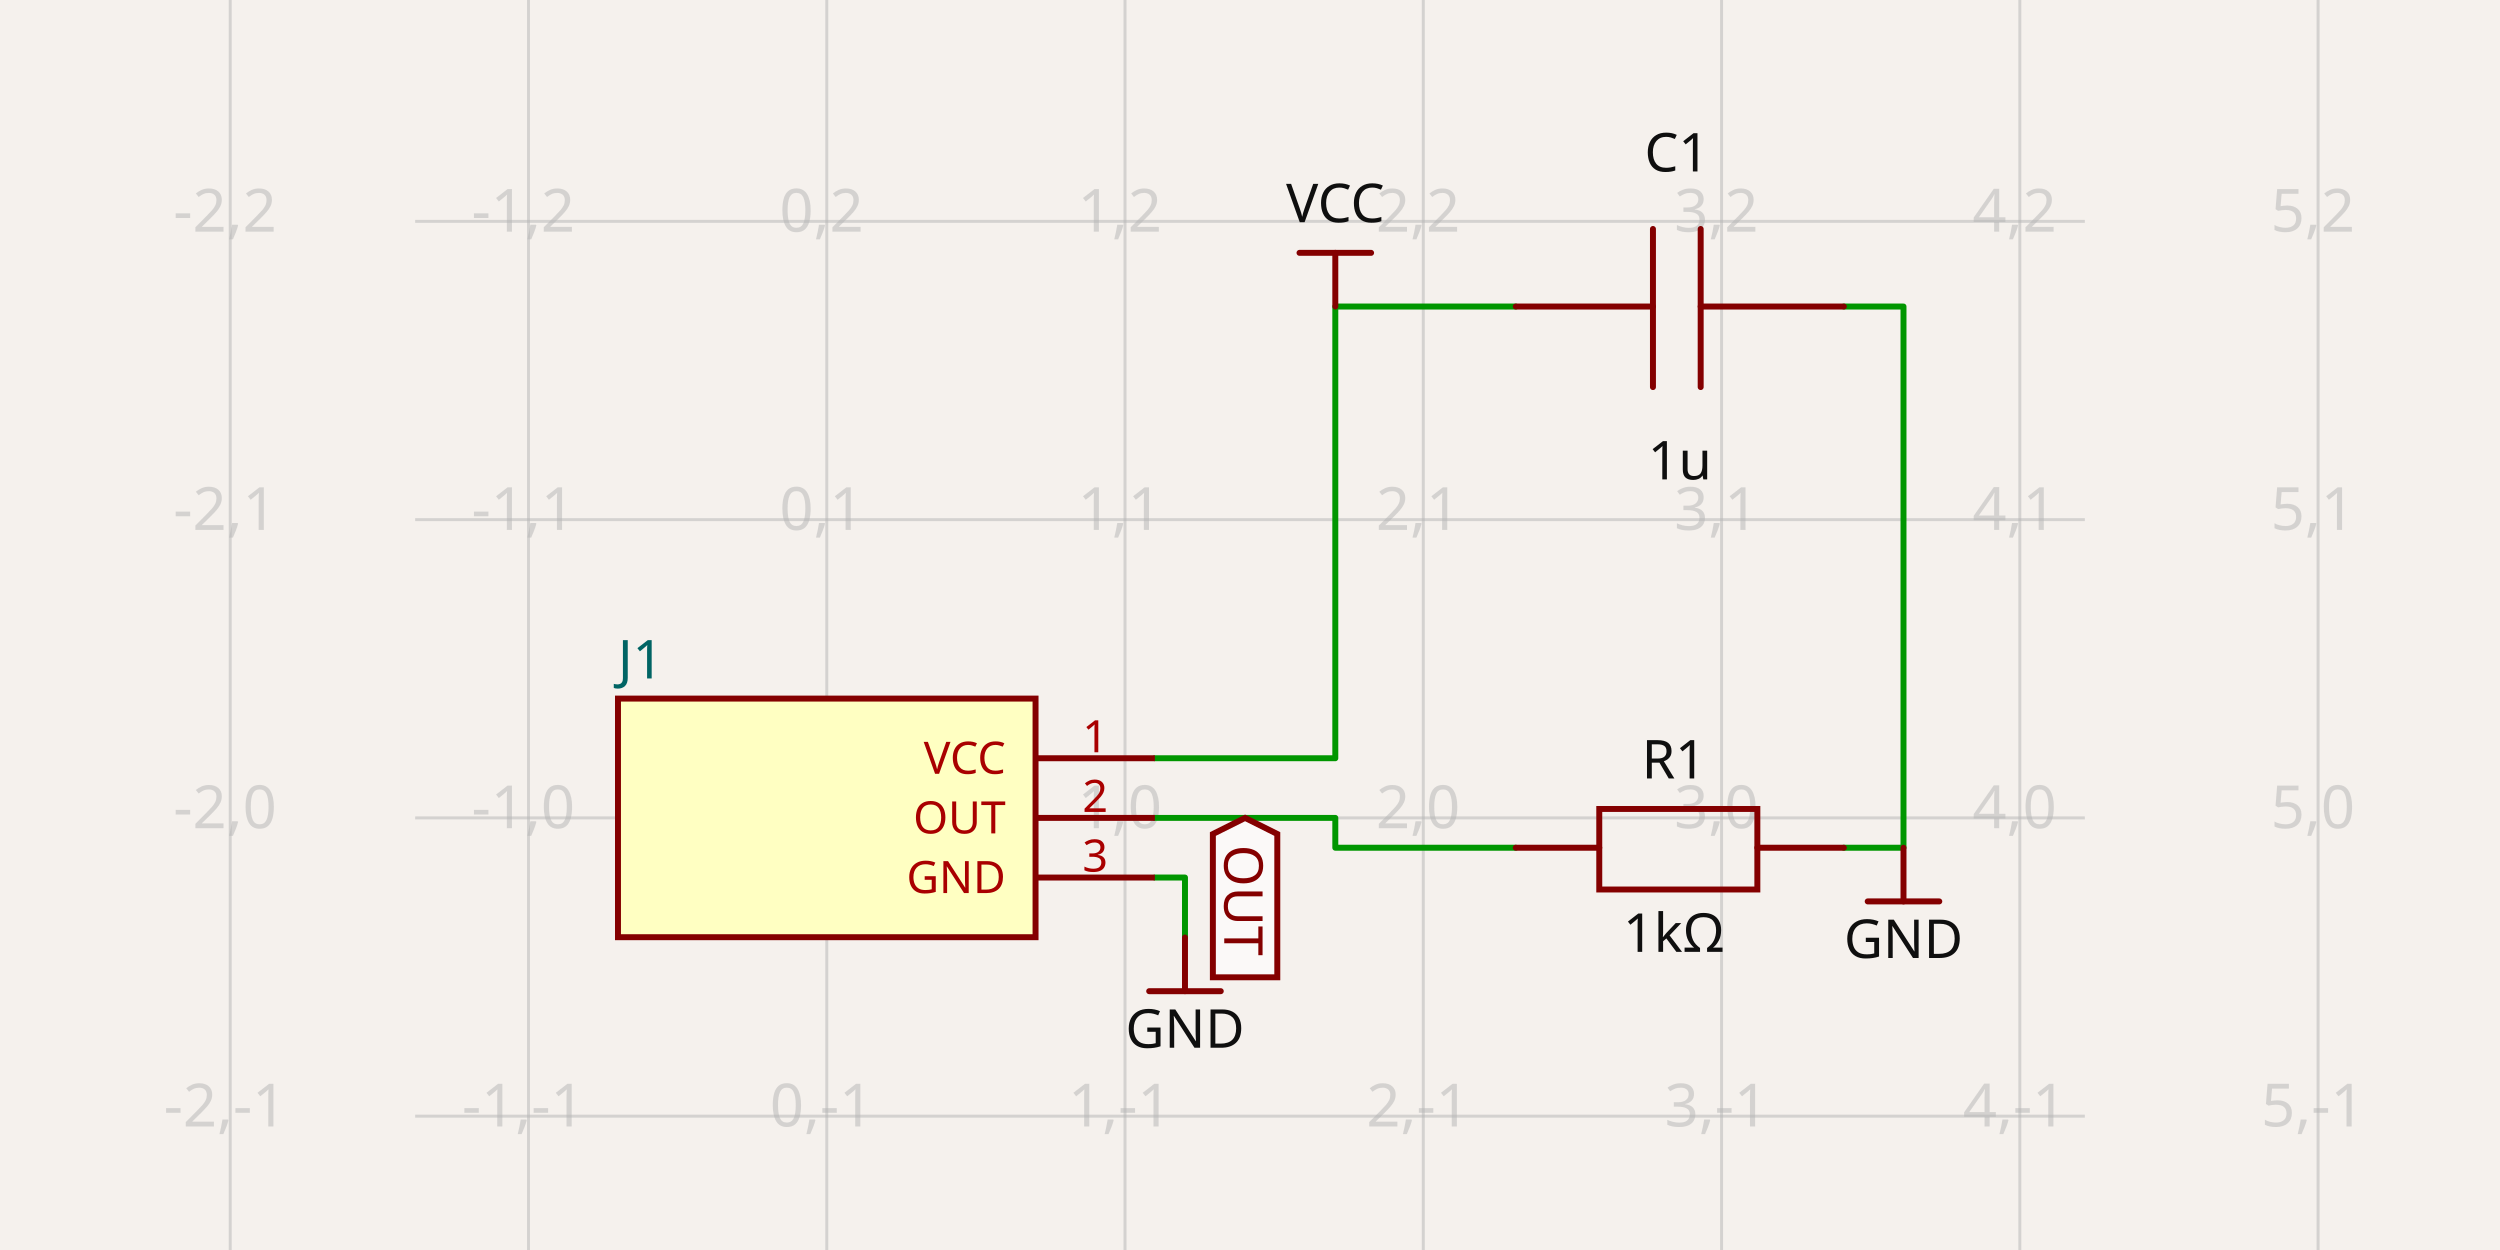
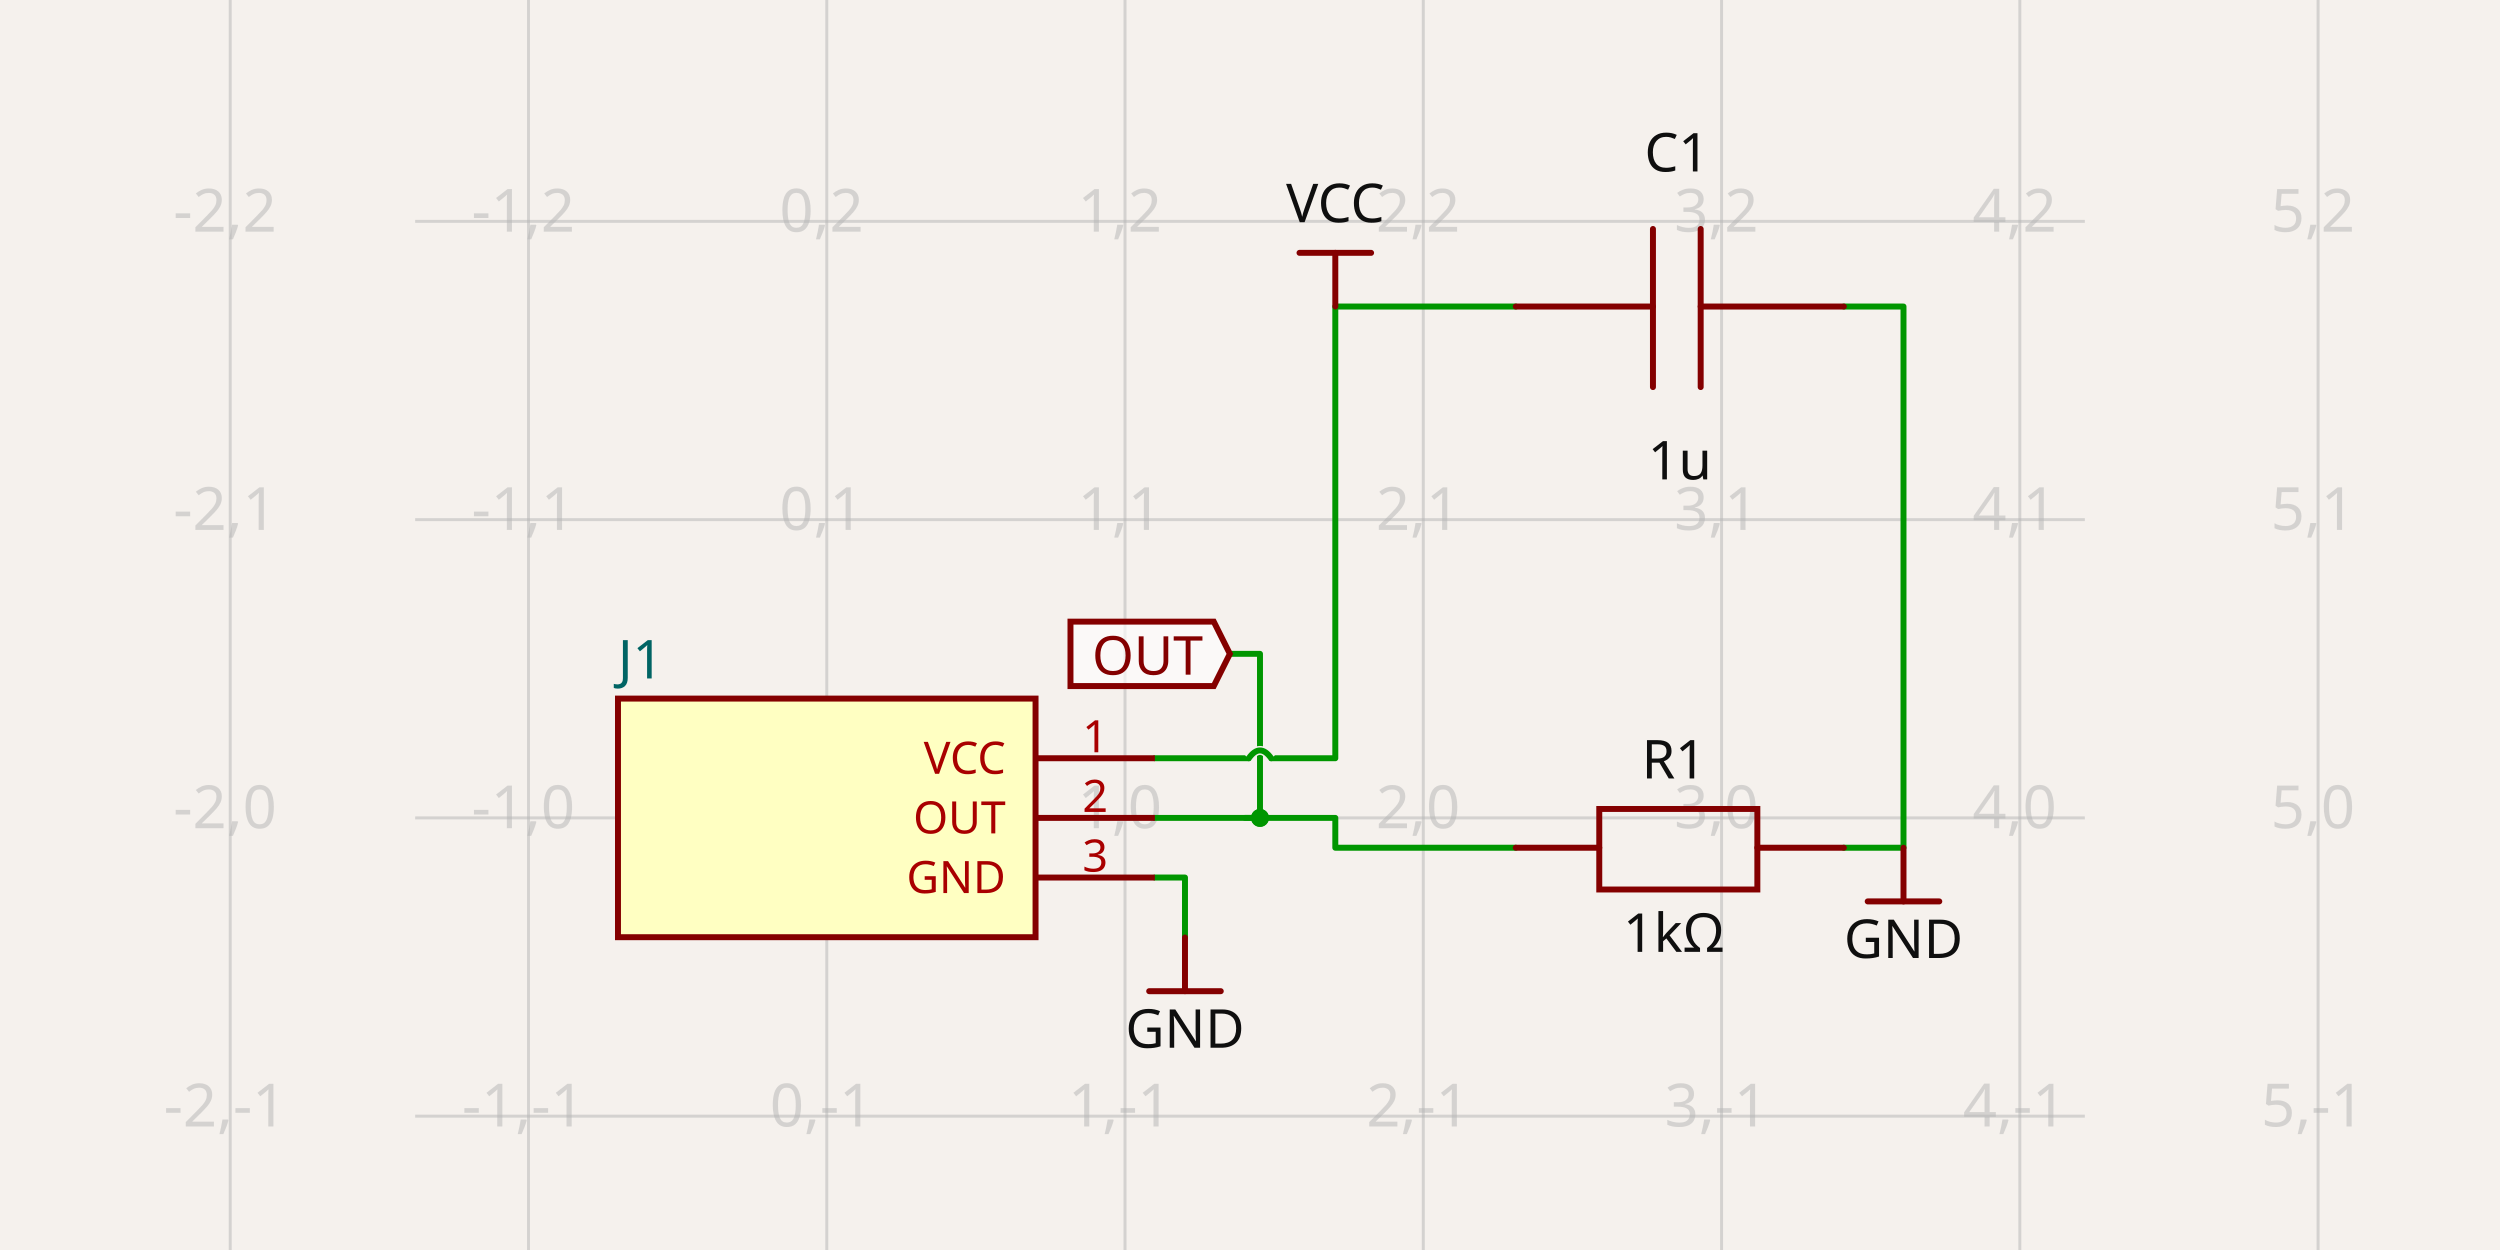
- <svg xmlns="http://www.w3.org/2000/svg" width="1200" height="600" style="background-color: rgb(245, 241, 237)" data-real-to-screen-transform="matrix(143.1665866399,0,0,-143.1665866399,396.846613558,392.5897937153)" data-software-used-string="@tscircuit/core@0.0.1307">
+ <svg xmlns="http://www.w3.org/2000/svg" width="1200" height="600" style="background-color: rgb(245, 241, 237)" data-real-to-screen-transform="matrix(143.1665866399,0,0,-143.1665866399,396.846613558,392.5897937153)" data-software-used-string="@tscircuit/core@0.0.1315">
  <style>
              .boundary { fill: rgb(245, 241, 237); }
              .schematic-boundary { fill: none; stroke: #fff; }
              .component { fill: none; stroke: rgb(132, 0, 0); }
              .chip { fill: rgb(255, 255, 194); stroke: rgb(132, 0, 0); }
              .component-pin { fill: none; stroke: rgb(132, 0, 0); }
              /* Basic per-trace hover fallback */
              .trace:hover {
                filter: invert(1);
              }
              .trace:hover .trace-crossing-outline {
                opacity: 0;
              }
              .trace:hover .trace-junction {
                filter: invert(1);
              }
              /* Net-hover highlighting: when a trace or its overlays are hovered,
                 invert color for all traces (base + overlays) sharing the same
                 subcircuit connectivity key. Also hide crossing outline during hover. */
              svg:has(:is(g.trace[data-subcircuit-connectivity-map-key="unnamedsubcircuitsubcircuit_source_group_0_connectivity_net1"], g.trace-overlays[data-subcircuit-connectivity-map-key="unnamedsubcircuitsubcircuit_source_group_0_connectivity_net1"]):hover) :is(g.trace[data-subcircuit-connectivity-map-key="unnamedsubcircuitsubcircuit_source_group_0_connectivity_net1"], g.trace-overlays[data-subcircuit-connectivity-map-key="unnamedsubcircuitsubcircuit_source_group_0_connectivity_net1"]) { filter: invert(1); }
svg:has(:is(g.trace[data-subcircuit-connectivity-map-key="unnamedsubcircuitsubcircuit_source_group_0_connectivity_net1"], g.trace-overlays[data-subcircuit-connectivity-map-key="unnamedsubcircuitsubcircuit_source_group_0_connectivity_net1"]):hover) g.trace-overlays[data-subcircuit-connectivity-map-key="unnamedsubcircuitsubcircuit_source_group_0_connectivity_net1"] .trace-crossing-outline { opacity: 0; }
svg:has(:is(g.trace[data-subcircuit-connectivity-map-key="unnamedsubcircuitsubcircuit_source_group_0_connectivity_net2"], g.trace-overlays[data-subcircuit-connectivity-map-key="unnamedsubcircuitsubcircuit_source_group_0_connectivity_net2"]):hover) :is(g.trace[data-subcircuit-connectivity-map-key="unnamedsubcircuitsubcircuit_source_group_0_connectivity_net2"], g.trace-overlays[data-subcircuit-connectivity-map-key="unnamedsubcircuitsubcircuit_source_group_0_connectivity_net2"]) { filter: invert(1); }
svg:has(:is(g.trace[data-subcircuit-connectivity-map-key="unnamedsubcircuitsubcircuit_source_group_0_connectivity_net2"], g.trace-overlays[data-subcircuit-connectivity-map-key="unnamedsubcircuitsubcircuit_source_group_0_connectivity_net2"]):hover) g.trace-overlays[data-subcircuit-connectivity-map-key="unnamedsubcircuitsubcircuit_source_group_0_connectivity_net2"] .trace-crossing-outline { opacity: 0; }
svg:has(:is(g.trace[data-subcircuit-connectivity-map-key="undefined"], g.trace-overlays[data-subcircuit-connectivity-map-key="undefined"]):hover) :is(g.trace[data-subcircuit-connectivity-map-key="undefined"], g.trace-overlays[data-subcircuit-connectivity-map-key="undefined"]) { filter: invert(1); }
svg:has(:is(g.trace[data-subcircuit-connectivity-map-key="undefined"], g.trace-overlays[data-subcircuit-connectivity-map-key="undefined"]):hover) g.trace-overlays[data-subcircuit-connectivity-map-key="undefined"] .trace-crossing-outline { opacity: 0; }
              .text { font-family: sans-serif; fill: rgb(0, 150, 0); }
              .pin-number { fill: rgb(169, 0, 0); }
              .port-label { fill: rgb(0, 100, 100); }
              .component-name { fill: rgb(0, 100, 100); }
            </style>
  <rect class="boundary" x="0" y="0" width="1200" height="600" />
  <g class="grid">
    <line x1="110.513" y1="600" x2="110.513" y2="-9.492850949754938e-11" stroke="rgb(181, 181, 181)" stroke-width="1.432" stroke-opacity="0.5" />
    <line x1="253.68" y1="600" x2="253.68" y2="-9.492850949754938e-11" stroke="rgb(181, 181, 181)" stroke-width="1.432" stroke-opacity="0.5" />
    <line x1="396.847" y1="600" x2="396.847" y2="-9.492850949754938e-11" stroke="rgb(181, 181, 181)" stroke-width="1.432" stroke-opacity="0.5" />
    <line x1="540.013" y1="600" x2="540.013" y2="-9.492850949754938e-11" stroke="rgb(181, 181, 181)" stroke-width="1.432" stroke-opacity="0.5" />
    <line x1="683.18" y1="600" x2="683.18" y2="-9.492850949754938e-11" stroke="rgb(181, 181, 181)" stroke-width="1.432" stroke-opacity="0.5" />
    <line x1="826.346" y1="600" x2="826.346" y2="-9.492850949754938e-11" stroke="rgb(181, 181, 181)" stroke-width="1.432" stroke-opacity="0.5" />
    <line x1="969.513" y1="600" x2="969.513" y2="-9.492850949754938e-11" stroke="rgb(181, 181, 181)" stroke-width="1.432" stroke-opacity="0.5" />
    <line x1="1112.68" y1="600" x2="1112.68" y2="-9.492850949754938e-11" stroke="rgb(181, 181, 181)" stroke-width="1.432" stroke-opacity="0.5" />
    <line x1="199.277" y1="678.923" x2="1000.723" y2="678.923" stroke="rgb(181, 181, 181)" stroke-width="1.432" stroke-opacity="0.5" />
    <line x1="199.277" y1="535.756" x2="1000.723" y2="535.756" stroke="rgb(181, 181, 181)" stroke-width="1.432" stroke-opacity="0.5" />
    <line x1="199.277" y1="392.59" x2="1000.723" y2="392.59" stroke="rgb(181, 181, 181)" stroke-width="1.432" stroke-opacity="0.5" />
    <line x1="199.277" y1="249.423" x2="1000.723" y2="249.423" stroke="rgb(181, 181, 181)" stroke-width="1.432" stroke-opacity="0.5" />
    <line x1="199.277" y1="106.257" x2="1000.723" y2="106.257" stroke="rgb(181, 181, 181)" stroke-width="1.432" stroke-opacity="0.5" />
    <line x1="199.277" y1="-36.91" x2="1000.723" y2="-36.91" stroke="rgb(181, 181, 181)" stroke-width="1.432" stroke-opacity="0.5" />
    <text x="108.013" y="673.923" fill="rgb(181, 181, 181)" font-size="28.633" fill-opacity="0.5" text-anchor="middle" dominant-baseline="middle" font-family="sans-serif">-2,-2</text>
    <text x="108.013" y="530.756" fill="rgb(181, 181, 181)" font-size="28.633" fill-opacity="0.5" text-anchor="middle" dominant-baseline="middle" font-family="sans-serif">-2,-1</text>
    <text x="108.013" y="387.59" fill="rgb(181, 181, 181)" font-size="28.633" fill-opacity="0.5" text-anchor="middle" dominant-baseline="middle" font-family="sans-serif">-2,0</text>
    <text x="108.013" y="244.423" fill="rgb(181, 181, 181)" font-size="28.633" fill-opacity="0.5" text-anchor="middle" dominant-baseline="middle" font-family="sans-serif">-2,1</text>
    <text x="108.013" y="101.257" fill="rgb(181, 181, 181)" font-size="28.633" fill-opacity="0.5" text-anchor="middle" dominant-baseline="middle" font-family="sans-serif">-2,2</text>
    <text x="108.013" y="-41.91" fill="rgb(181, 181, 181)" font-size="28.633" fill-opacity="0.5" text-anchor="middle" dominant-baseline="middle" font-family="sans-serif">-2,3</text>
    <text x="251.18" y="673.923" fill="rgb(181, 181, 181)" font-size="28.633" fill-opacity="0.5" text-anchor="middle" dominant-baseline="middle" font-family="sans-serif">-1,-2</text>
    <text x="251.18" y="530.756" fill="rgb(181, 181, 181)" font-size="28.633" fill-opacity="0.5" text-anchor="middle" dominant-baseline="middle" font-family="sans-serif">-1,-1</text>
    <text x="251.18" y="387.59" fill="rgb(181, 181, 181)" font-size="28.633" fill-opacity="0.5" text-anchor="middle" dominant-baseline="middle" font-family="sans-serif">-1,0</text>
    <text x="251.18" y="244.423" fill="rgb(181, 181, 181)" font-size="28.633" fill-opacity="0.5" text-anchor="middle" dominant-baseline="middle" font-family="sans-serif">-1,1</text>
    <text x="251.18" y="101.257" fill="rgb(181, 181, 181)" font-size="28.633" fill-opacity="0.5" text-anchor="middle" dominant-baseline="middle" font-family="sans-serif">-1,2</text>
    <text x="251.18" y="-41.91" fill="rgb(181, 181, 181)" font-size="28.633" fill-opacity="0.5" text-anchor="middle" dominant-baseline="middle" font-family="sans-serif">-1,3</text>
    <text x="394.347" y="673.923" fill="rgb(181, 181, 181)" font-size="28.633" fill-opacity="0.5" text-anchor="middle" dominant-baseline="middle" font-family="sans-serif">0,-2</text>
    <text x="394.347" y="530.756" fill="rgb(181, 181, 181)" font-size="28.633" fill-opacity="0.5" text-anchor="middle" dominant-baseline="middle" font-family="sans-serif">0,-1</text>
    <text x="394.347" y="387.59" fill="rgb(181, 181, 181)" font-size="28.633" fill-opacity="0.5" text-anchor="middle" dominant-baseline="middle" font-family="sans-serif">0,0</text>
    <text x="394.347" y="244.423" fill="rgb(181, 181, 181)" font-size="28.633" fill-opacity="0.5" text-anchor="middle" dominant-baseline="middle" font-family="sans-serif">0,1</text>
    <text x="394.347" y="101.257" fill="rgb(181, 181, 181)" font-size="28.633" fill-opacity="0.5" text-anchor="middle" dominant-baseline="middle" font-family="sans-serif">0,2</text>
    <text x="394.347" y="-41.91" fill="rgb(181, 181, 181)" font-size="28.633" fill-opacity="0.5" text-anchor="middle" dominant-baseline="middle" font-family="sans-serif">0,3</text>
    <text x="537.513" y="673.923" fill="rgb(181, 181, 181)" font-size="28.633" fill-opacity="0.5" text-anchor="middle" dominant-baseline="middle" font-family="sans-serif">1,-2</text>
    <text x="537.513" y="530.756" fill="rgb(181, 181, 181)" font-size="28.633" fill-opacity="0.5" text-anchor="middle" dominant-baseline="middle" font-family="sans-serif">1,-1</text>
    <text x="537.513" y="387.59" fill="rgb(181, 181, 181)" font-size="28.633" fill-opacity="0.5" text-anchor="middle" dominant-baseline="middle" font-family="sans-serif">1,0</text>
    <text x="537.513" y="244.423" fill="rgb(181, 181, 181)" font-size="28.633" fill-opacity="0.5" text-anchor="middle" dominant-baseline="middle" font-family="sans-serif">1,1</text>
    <text x="537.513" y="101.257" fill="rgb(181, 181, 181)" font-size="28.633" fill-opacity="0.5" text-anchor="middle" dominant-baseline="middle" font-family="sans-serif">1,2</text>
    <text x="537.513" y="-41.91" fill="rgb(181, 181, 181)" font-size="28.633" fill-opacity="0.5" text-anchor="middle" dominant-baseline="middle" font-family="sans-serif">1,3</text>
    <text x="680.68" y="673.923" fill="rgb(181, 181, 181)" font-size="28.633" fill-opacity="0.5" text-anchor="middle" dominant-baseline="middle" font-family="sans-serif">2,-2</text>
    <text x="680.68" y="530.756" fill="rgb(181, 181, 181)" font-size="28.633" fill-opacity="0.5" text-anchor="middle" dominant-baseline="middle" font-family="sans-serif">2,-1</text>
    <text x="680.68" y="387.59" fill="rgb(181, 181, 181)" font-size="28.633" fill-opacity="0.5" text-anchor="middle" dominant-baseline="middle" font-family="sans-serif">2,0</text>
    <text x="680.68" y="244.423" fill="rgb(181, 181, 181)" font-size="28.633" fill-opacity="0.5" text-anchor="middle" dominant-baseline="middle" font-family="sans-serif">2,1</text>
    <text x="680.68" y="101.257" fill="rgb(181, 181, 181)" font-size="28.633" fill-opacity="0.5" text-anchor="middle" dominant-baseline="middle" font-family="sans-serif">2,2</text>
    <text x="680.68" y="-41.91" fill="rgb(181, 181, 181)" font-size="28.633" fill-opacity="0.5" text-anchor="middle" dominant-baseline="middle" font-family="sans-serif">2,3</text>
    <text x="823.846" y="673.923" fill="rgb(181, 181, 181)" font-size="28.633" fill-opacity="0.5" text-anchor="middle" dominant-baseline="middle" font-family="sans-serif">3,-2</text>
    <text x="823.846" y="530.756" fill="rgb(181, 181, 181)" font-size="28.633" fill-opacity="0.5" text-anchor="middle" dominant-baseline="middle" font-family="sans-serif">3,-1</text>
    <text x="823.846" y="387.59" fill="rgb(181, 181, 181)" font-size="28.633" fill-opacity="0.5" text-anchor="middle" dominant-baseline="middle" font-family="sans-serif">3,0</text>
    <text x="823.846" y="244.423" fill="rgb(181, 181, 181)" font-size="28.633" fill-opacity="0.5" text-anchor="middle" dominant-baseline="middle" font-family="sans-serif">3,1</text>
    <text x="823.846" y="101.257" fill="rgb(181, 181, 181)" font-size="28.633" fill-opacity="0.5" text-anchor="middle" dominant-baseline="middle" font-family="sans-serif">3,2</text>
    <text x="823.846" y="-41.91" fill="rgb(181, 181, 181)" font-size="28.633" fill-opacity="0.5" text-anchor="middle" dominant-baseline="middle" font-family="sans-serif">3,3</text>
    <text x="967.013" y="673.923" fill="rgb(181, 181, 181)" font-size="28.633" fill-opacity="0.5" text-anchor="middle" dominant-baseline="middle" font-family="sans-serif">4,-2</text>
    <text x="967.013" y="530.756" fill="rgb(181, 181, 181)" font-size="28.633" fill-opacity="0.5" text-anchor="middle" dominant-baseline="middle" font-family="sans-serif">4,-1</text>
    <text x="967.013" y="387.59" fill="rgb(181, 181, 181)" font-size="28.633" fill-opacity="0.5" text-anchor="middle" dominant-baseline="middle" font-family="sans-serif">4,0</text>
    <text x="967.013" y="244.423" fill="rgb(181, 181, 181)" font-size="28.633" fill-opacity="0.5" text-anchor="middle" dominant-baseline="middle" font-family="sans-serif">4,1</text>
    <text x="967.013" y="101.257" fill="rgb(181, 181, 181)" font-size="28.633" fill-opacity="0.5" text-anchor="middle" dominant-baseline="middle" font-family="sans-serif">4,2</text>
    <text x="967.013" y="-41.91" fill="rgb(181, 181, 181)" font-size="28.633" fill-opacity="0.5" text-anchor="middle" dominant-baseline="middle" font-family="sans-serif">4,3</text>
    <text x="1110.18" y="673.923" fill="rgb(181, 181, 181)" font-size="28.633" fill-opacity="0.5" text-anchor="middle" dominant-baseline="middle" font-family="sans-serif">5,-2</text>
    <text x="1110.18" y="530.756" fill="rgb(181, 181, 181)" font-size="28.633" fill-opacity="0.5" text-anchor="middle" dominant-baseline="middle" font-family="sans-serif">5,-1</text>
    <text x="1110.18" y="387.59" fill="rgb(181, 181, 181)" font-size="28.633" fill-opacity="0.5" text-anchor="middle" dominant-baseline="middle" font-family="sans-serif">5,0</text>
    <text x="1110.18" y="244.423" fill="rgb(181, 181, 181)" font-size="28.633" fill-opacity="0.5" text-anchor="middle" dominant-baseline="middle" font-family="sans-serif">5,1</text>
    <text x="1110.18" y="101.257" fill="rgb(181, 181, 181)" font-size="28.633" fill-opacity="0.5" text-anchor="middle" dominant-baseline="middle" font-family="sans-serif">5,2</text>
    <text x="1110.18" y="-41.91" fill="rgb(181, 181, 181)" font-size="28.633" fill-opacity="0.5" text-anchor="middle" dominant-baseline="middle" font-family="sans-serif">5,3</text>
  </g>
  <g class="trace" data-layer="base" data-circuit-json-type="schematic_trace" data-schematic-trace-id="schematic_trace_0" data-subcircuit-connectivity-map-key="unnamedsubcircuitsubcircuit_source_group_0_connectivity_net1">
    <path d="M 554.33 392.59 L 640.946 392.59 L 640.946 406.906 L 727.561 406.906" class="trace-invisible-hover-outline" stroke="rgb(0, 150, 0)" fill="none" stroke-width="22.907px" stroke-linecap="round" opacity="0" stroke-linejoin="round" />
    <path d="M 554.33 392.59 L 640.946 392.59 L 640.946 406.906 L 727.561 406.906" stroke="rgb(0, 150, 0)" fill="none" stroke-width="2.863px" stroke-linecap="round" stroke-linejoin="round" />
  </g>
  <g class="trace" data-layer="base" data-circuit-json-type="schematic_trace" data-schematic-trace-id="schematic_trace_1" data-subcircuit-connectivity-map-key="unnamedsubcircuitsubcircuit_source_group_0_connectivity_net2">
    <path d="M 885.045 406.906 L 913.678 406.906 L 913.678 147.137 L 885.045 147.137" class="trace-invisible-hover-outline" stroke="rgb(0, 150, 0)" fill="none" stroke-width="22.907px" stroke-linecap="round" opacity="0" stroke-linejoin="round" />
    <path d="M 885.045 406.906 L 913.678 406.906 L 913.678 147.137 L 885.045 147.137" stroke="rgb(0, 150, 0)" fill="none" stroke-width="2.863px" stroke-linecap="round" stroke-linejoin="round" />
  </g>
  <g class="trace" data-layer="base" data-circuit-json-type="schematic_trace" data-schematic-trace-id="schematic_trace_2">
-     <path d="M 554.33 363.956 L 640.946 363.956 L 640.946 147.137 L 727.561 147.137" class="trace-invisible-hover-outline" stroke="rgb(0, 150, 0)" fill="none" stroke-width="22.907px" stroke-linecap="round" opacity="0" stroke-linejoin="round" />
-     <path d="M 554.33 363.956 L 640.946 363.956 L 640.946 147.137 L 727.561 147.137" stroke="rgb(0, 150, 0)" fill="none" stroke-width="2.863px" stroke-linecap="round" stroke-linejoin="round" />
-   </g>
-   <g class="trace" data-layer="base" data-circuit-json-type="schematic_trace" data-schematic-trace-id="schematic_trace_3" data-subcircuit-connectivity-map-key="unnamedsubcircuitsubcircuit_source_group_0_connectivity_net2">
+     <path d="M 554.33 363.956 L 599.427 363.956M 610.165 363.956 L 640.946 363.956 L 640.946 147.137 L 727.561 147.137" class="trace-invisible-hover-outline" stroke="rgb(0, 150, 0)" fill="none" stroke-width="22.907px" stroke-linecap="round" opacity="0" stroke-linejoin="round" />
+     <path d="M 554.33 363.956 L 599.427 363.956M 610.165 363.956 L 640.946 363.956 L 640.946 147.137 L 727.561 147.137" stroke="rgb(0, 150, 0)" fill="none" stroke-width="2.863px" stroke-linecap="round" stroke-linejoin="round" />
+   </g>
+   <g class="trace" data-layer="base" data-circuit-json-type="schematic_trace" data-schematic-trace-id="schematic_trace_3" data-subcircuit-connectivity-map-key="unnamedsubcircuitsubcircuit_source_group_0_connectivity_net1">
+     <path d="M 597.638 392.59 L 604.796 392.59 L 604.796 313.848 L 590.336 313.848" class="trace-invisible-hover-outline" stroke="rgb(0, 150, 0)" fill="none" stroke-width="22.907px" stroke-linecap="round" opacity="0" stroke-linejoin="round" />
+     <path d="M 597.638 392.59 L 604.796 392.59 L 604.796 313.848 L 590.336 313.848" stroke="rgb(0, 150, 0)" fill="none" stroke-width="2.863px" stroke-linecap="round" stroke-linejoin="round" />
+   </g>
+   <g class="trace" data-layer="base" data-circuit-json-type="schematic_trace" data-schematic-trace-id="schematic_trace_4" data-subcircuit-connectivity-map-key="unnamedsubcircuitsubcircuit_source_group_0_connectivity_net2">
    <path d="M 554.33 421.223 L 568.79 421.223 L 568.79 450" class="trace-invisible-hover-outline" stroke="rgb(0, 150, 0)" fill="none" stroke-width="22.907px" stroke-linecap="round" opacity="0" stroke-linejoin="round" />
    <path d="M 554.33 421.223 L 568.79 421.223 L 568.79 450" stroke="rgb(0, 150, 0)" fill="none" stroke-width="2.863px" stroke-linecap="round" stroke-linejoin="round" />
  </g>
-   <g class="trace-overlays" data-layer="overlay" data-circuit-json-type="schematic_trace" data-schematic-trace-id="schematic_trace_0" data-subcircuit-connectivity-map-key="unnamedsubcircuitsubcircuit_source_group_0_connectivity_net1" />
+   <g class="trace-overlays" data-layer="overlay" data-circuit-json-type="schematic_trace" data-schematic-trace-id="schematic_trace_0" data-subcircuit-connectivity-map-key="unnamedsubcircuitsubcircuit_source_group_0_connectivity_net1">
+     <circle cx="604.796" cy="392.59" r="4.295" class="trace-junction" fill="rgb(0, 150, 0)" />
+   </g>
  <g class="trace-overlays" data-layer="overlay" data-circuit-json-type="schematic_trace" data-schematic-trace-id="schematic_trace_1" data-subcircuit-connectivity-map-key="unnamedsubcircuitsubcircuit_source_group_0_connectivity_net2" />
-   <g class="trace-overlays" data-layer="overlay" data-circuit-json-type="schematic_trace" data-schematic-trace-id="schematic_trace_2" />
-   <g class="trace-overlays" data-layer="overlay" data-circuit-json-type="schematic_trace" data-schematic-trace-id="schematic_trace_3" data-subcircuit-connectivity-map-key="unnamedsubcircuitsubcircuit_source_group_0_connectivity_net2" />
+   <g class="trace-overlays" data-layer="overlay" data-circuit-json-type="schematic_trace" data-schematic-trace-id="schematic_trace_2">
+     <path class="trace-crossing-outline" d="M 599.427 363.956 Q 604.796 356.44 610.165 363.956" stroke="rgb(245, 241, 237)" fill="none" stroke-width="4.295px" stroke-linecap="butt" />
+     <path d="M 599.427 363.956 Q 604.796 356.44 610.165 363.956" stroke="rgb(0, 150, 0)" fill="none" stroke-width="2.863px" stroke-linecap="round" />
+   </g>
+   <g class="trace-overlays" data-layer="overlay" data-circuit-json-type="schematic_trace" data-schematic-trace-id="schematic_trace_3" data-subcircuit-connectivity-map-key="unnamedsubcircuitsubcircuit_source_group_0_connectivity_net1">
+     <circle cx="604.796" cy="392.59" r="4.295" class="trace-junction" fill="rgb(0, 150, 0)" />
+   </g>
+   <g class="trace-overlays" data-layer="overlay" data-circuit-json-type="schematic_trace" data-schematic-trace-id="schematic_trace_4" data-subcircuit-connectivity-map-key="unnamedsubcircuitsubcircuit_source_group_0_connectivity_net2" />
  <g data-circuit-json-type="schematic_component" data-schematic-component-id="schematic_component_0">
    <rect class="component chip" x="296.63" y="335.323" width="200.433" height="114.533" stroke-width="2.863px" fill="rgb(255, 255, 194)" stroke="rgb(132, 0, 0)" />
    <rect class="component-overlay" x="296.63" y="335.323" width="200.433" height="114.533" fill="transparent" />
    <text x="296.63" y="468.468" fill="#006464" text-anchor="start" dominant-baseline="middle" font-family="sans-serif" font-size="25.77px" transform="rotate(0, 296.63, 468.4681)" />
    <text x="296.63" y="316.712" fill="#006464" text-anchor="start" dominant-baseline="middle" font-family="sans-serif" font-size="25.77px" transform="rotate(0, 296.63, 316.7115)">J1</text>
    <line class="component-pin" x1="497.063" y1="363.956" x2="554.33" y2="363.956" stroke-width="2.863px" />
    <g data-schematic-port-id="source_port_0">
      <rect x="551.467" y="361.093" width="5.727" height="5.727" opacity="0" />
    </g>
    <text class="pin-number" x="525.697" y="361.093" style="font-family: sans-serif;" fill="rgb(169, 0, 0)" text-anchor="middle" dominant-baseline="auto" font-size="21.475px" transform="">1</text>
    <text class="pin-number" x="482.747" y="363.956" style="font-family: sans-serif;" fill="rgb(169, 0, 0)" text-anchor="end" dominant-baseline="middle" font-size="21.475px" transform="">VCC</text>
    <line class="component-pin" x1="497.063" y1="392.59" x2="554.33" y2="392.59" stroke-width="2.863px" />
    <g data-schematic-port-id="source_port_1">
      <rect x="551.467" y="389.726" width="5.727" height="5.727" opacity="0" />
    </g>
    <text class="pin-number" x="525.697" y="389.726" style="font-family: sans-serif;" fill="rgb(169, 0, 0)" text-anchor="middle" dominant-baseline="auto" font-size="21.475px" transform="">2</text>
    <text class="pin-number" x="482.747" y="392.59" style="font-family: sans-serif;" fill="rgb(169, 0, 0)" text-anchor="end" dominant-baseline="middle" font-size="21.475px" transform="">OUT</text>
    <line class="component-pin" x1="497.063" y1="421.223" x2="554.33" y2="421.223" stroke-width="2.863px" />
    <g data-schematic-port-id="source_port_2">
      <rect x="551.467" y="418.36" width="5.727" height="5.727" opacity="0" />
    </g>
    <text class="pin-number" x="525.697" y="418.36" style="font-family: sans-serif;" fill="rgb(169, 0, 0)" text-anchor="middle" dominant-baseline="auto" font-size="21.475px" transform="">3</text>
    <text class="pin-number" x="482.747" y="421.223" style="font-family: sans-serif;" fill="rgb(169, 0, 0)" text-anchor="end" dominant-baseline="middle" font-size="21.475px" transform="">GND</text>
  </g>
  <g data-circuit-json-type="schematic_component" data-schematic-component-id="schematic_component_1">
    <rect class="component-overlay" x="727.561" y="388.295" width="157.483" height="38.655" fill="transparent" />
    <path d="M 727.561 406.906 L 767.648 406.906" stroke="rgb(132, 0, 0)" fill="none" stroke-width="2.863px" stroke-linecap="round" />
    <path d="M 843.526 406.906 L 885.045 406.906" stroke="rgb(132, 0, 0)" fill="none" stroke-width="2.863px" stroke-linecap="round" />
    <path d="M 806.303 388.295 L 843.526 388.295 L 843.526 426.95 L 767.648 426.95 L 767.648 388.295 L 806.303 388.295" stroke="rgb(132, 0, 0)" fill="none" stroke-width="2.863px" stroke-linecap="round" />
    <text x="803.44" y="381.214" stroke="rgb(245, 241, 237)" stroke-width="2.863px" paint-order="stroke" fill="rgb(15, 15, 15)" font-family="sans-serif" text-anchor="middle" dominant-baseline="ideographic" font-size="25.77px">R1</text>
    <text x="803.44" y="436.893" fill="rgb(15, 15, 15)" font-family="sans-serif" text-anchor="middle" dominant-baseline="hanging" font-size="25.77px">1kΩ</text>
  </g>
  <g data-circuit-json-type="schematic_component" data-schematic-component-id="schematic_component_2">
    <rect class="component-overlay" x="727.561" y="109.914" width="157.483" height="75.878" fill="transparent" />
    <path d="M 885.045 147.137 L 816.325 147.137" stroke="rgb(132, 0, 0)" fill="none" stroke-width="2.863px" stroke-linecap="round" />
    <path d="M 793.418 147.137 L 727.561 147.137" stroke="rgb(132, 0, 0)" fill="none" stroke-width="2.863px" stroke-linecap="round" />
    <path d="M 816.325 109.914 L 816.325 185.792" stroke="rgb(132, 0, 0)" fill="none" stroke-width="2.863px" stroke-linecap="round" />
    <path d="M 793.418 109.914 L 793.418 185.792" stroke="rgb(132, 0, 0)" fill="none" stroke-width="2.863px" stroke-linecap="round" />
    <text x="804.871" y="89.87" stroke="rgb(245, 241, 237)" stroke-width="2.863px" paint-order="stroke" fill="rgb(15, 15, 15)" font-family="sans-serif" text-anchor="middle" dominant-baseline="ideographic" font-size="25.77px">C1</text>
    <text x="806.303" y="210.13" fill="rgb(15, 15, 15)" font-family="sans-serif" text-anchor="middle" dominant-baseline="hanging" font-size="25.77px">1u</text>
  </g>
  <g class="schematic-port-hover" data-schematic-port-id="source_port_0">
    <circle cx="554.33" cy="363.956" r="5.727" fill="red" opacity="0" />
  </g>
  <g class="schematic-port-hover" data-schematic-port-id="source_port_1">
    <circle cx="554.33" cy="392.59" r="5.727" fill="red" opacity="0" />
  </g>
  <g class="schematic-port-hover" data-schematic-port-id="source_port_2">
    <circle cx="554.33" cy="421.223" r="5.727" fill="red" opacity="0" />
  </g>
  <g class="schematic-port-hover" data-schematic-port-id="source_port_3">
    <circle cx="727.561" cy="406.906" r="5.727" fill="red" opacity="0" />
  </g>
  <g class="schematic-port-hover" data-schematic-port-id="source_port_4">
    <circle cx="885.045" cy="406.906" r="5.727" fill="red" opacity="0" />
  </g>
  <g class="schematic-port-hover" data-schematic-port-id="source_port_5">
    <circle cx="727.561" cy="147.137" r="5.727" fill="red" opacity="0" />
  </g>
  <g class="schematic-port-hover" data-schematic-port-id="source_port_6">
    <circle cx="885.045" cy="147.137" r="5.727" fill="red" opacity="0" />
  </g>
  <rect class="component-overlay" x="623.766" y="121.367" width="34.36" height="25.77" fill="transparent" />
  <path d="M 658.126 121.367 L 623.766 121.367" stroke="rgb(132, 0, 0)" fill="none" stroke-width="2.863px" stroke-linecap="round" />
  <path d="M 640.946 121.367 L 640.946 147.137" stroke="rgb(132, 0, 0)" fill="none" stroke-width="2.863px" stroke-linecap="round" />
  <text x="640.946" y="114.209" fill="rgb(15, 15, 15)" font-family="sans-serif" text-anchor="middle" dominant-baseline="ideographic" font-size="25.77px">VCC</text>
-   <path class="net-label" d="     M 597.638,392.59     L 613.1,400.321     L 613.1,469.098     L 582.176,469.098     L 582.176,400.321     Z   " fill="rgba(255, 255, 255, 0.6)" stroke="rgb(132, 0, 0)" stroke-width="2.863px" />
-   <text class="net-label-text" x="597.638" y="405.475" fill="rgb(132, 0, 0)" text-anchor="start" dominant-baseline="central" font-family="sans-serif" font-variant-numeric="tabular-nums" font-size="25.77px" transform="rotate(90 597.6378 405.4748)">OUT</text>
+   <path class="net-label" d="     M 590.336,313.848     L 582.605,329.31     L 513.828,329.31     L 513.828,298.386     L 582.605,298.386     Z   " fill="rgba(255, 255, 255, 0.6)" stroke="rgb(132, 0, 0)" stroke-width="2.863px" />
+   <text class="net-label-text" x="577.451" y="313.848" fill="rgb(132, 0, 0)" text-anchor="end" dominant-baseline="central" font-family="sans-serif" font-variant-numeric="tabular-nums" font-size="25.77px" transform="">OUT</text>
  <rect class="component-overlay" x="551.61" y="450" width="34.36" height="25.77" fill="transparent" />
  <path d="M 551.61 475.77 L 585.97 475.77" stroke="rgb(132, 0, 0)" fill="none" stroke-width="2.863px" stroke-linecap="round" />
  <path d="M 568.79 475.77 L 568.79 450" stroke="rgb(132, 0, 0)" fill="none" stroke-width="2.863px" stroke-linecap="round" />
  <text x="568.79" y="482.928" fill="rgb(15, 15, 15)" font-family="sans-serif" text-anchor="middle" dominant-baseline="hanging" font-size="25.77px">GND</text>
  <rect class="component-overlay" x="896.498" y="406.906" width="34.36" height="25.77" fill="transparent" />
  <path d="M 896.498 432.676 L 930.858 432.676" stroke="rgb(132, 0, 0)" fill="none" stroke-width="2.863px" stroke-linecap="round" />
  <path d="M 913.678 432.676 L 913.678 406.906" stroke="rgb(132, 0, 0)" fill="none" stroke-width="2.863px" stroke-linecap="round" />
  <text x="913.678" y="439.835" fill="rgb(15, 15, 15)" font-family="sans-serif" text-anchor="middle" dominant-baseline="hanging" font-size="25.77px">GND</text>
</svg>
